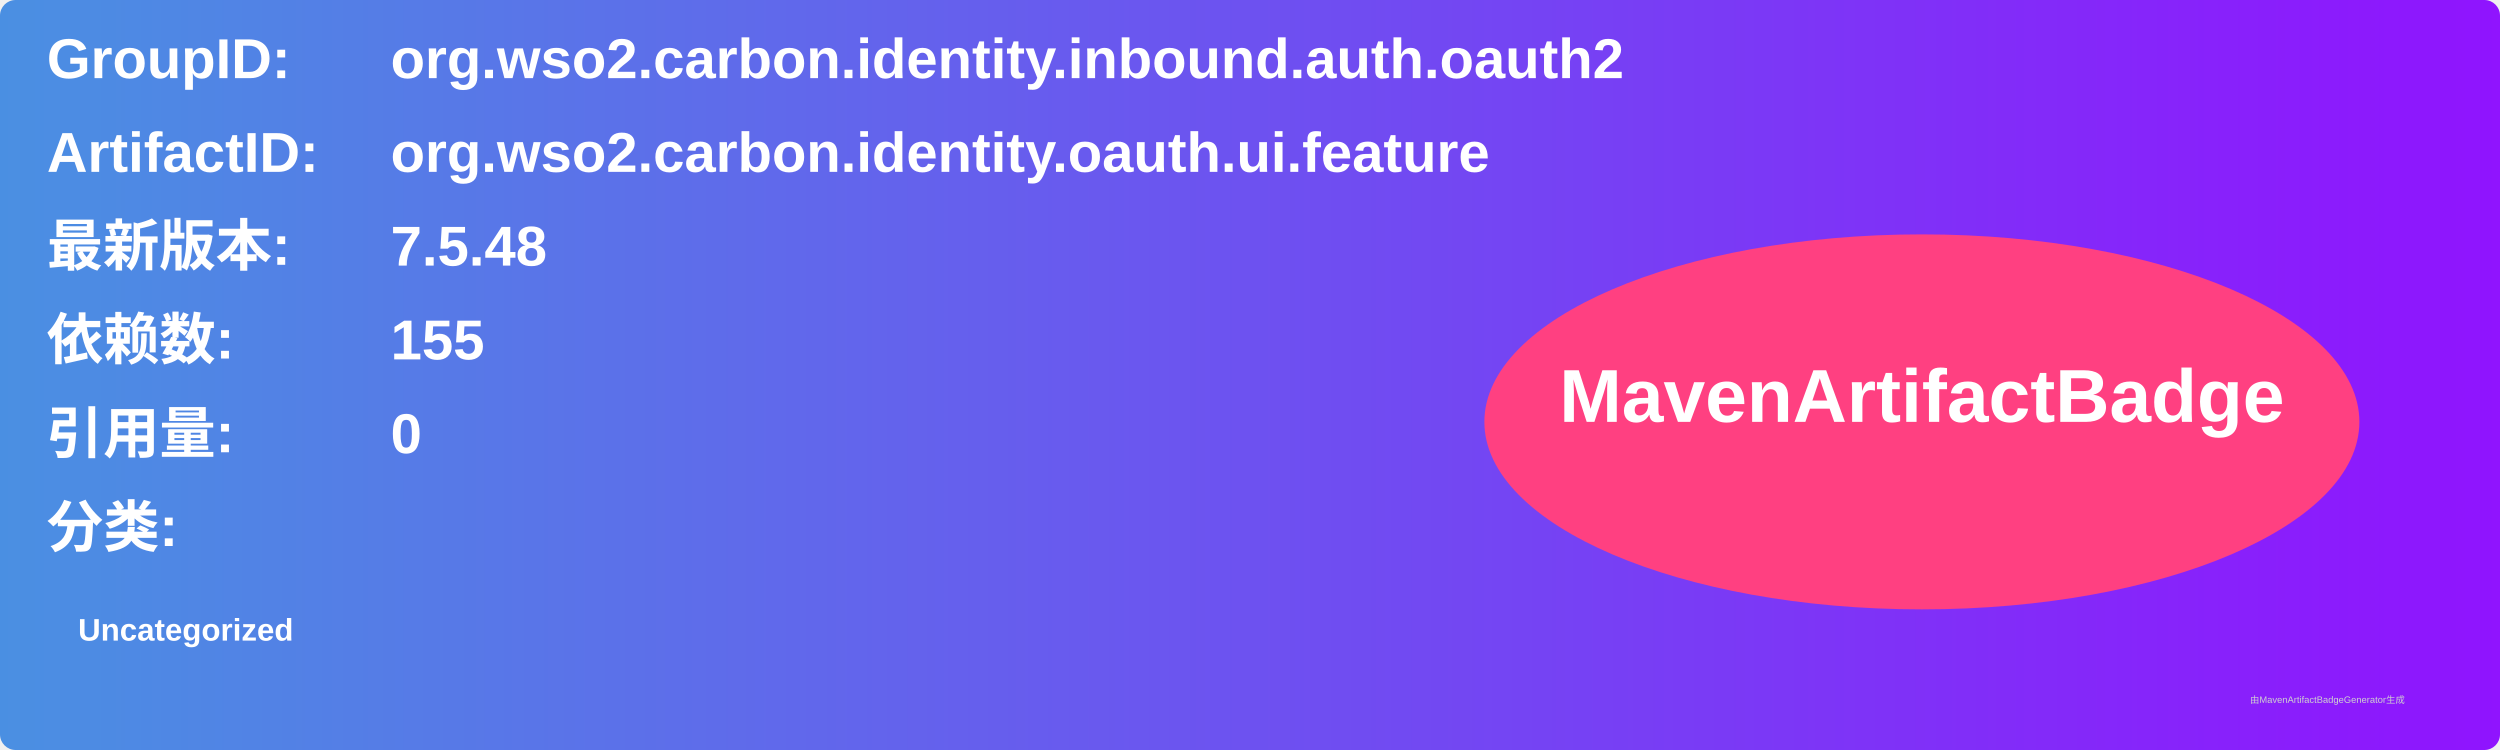
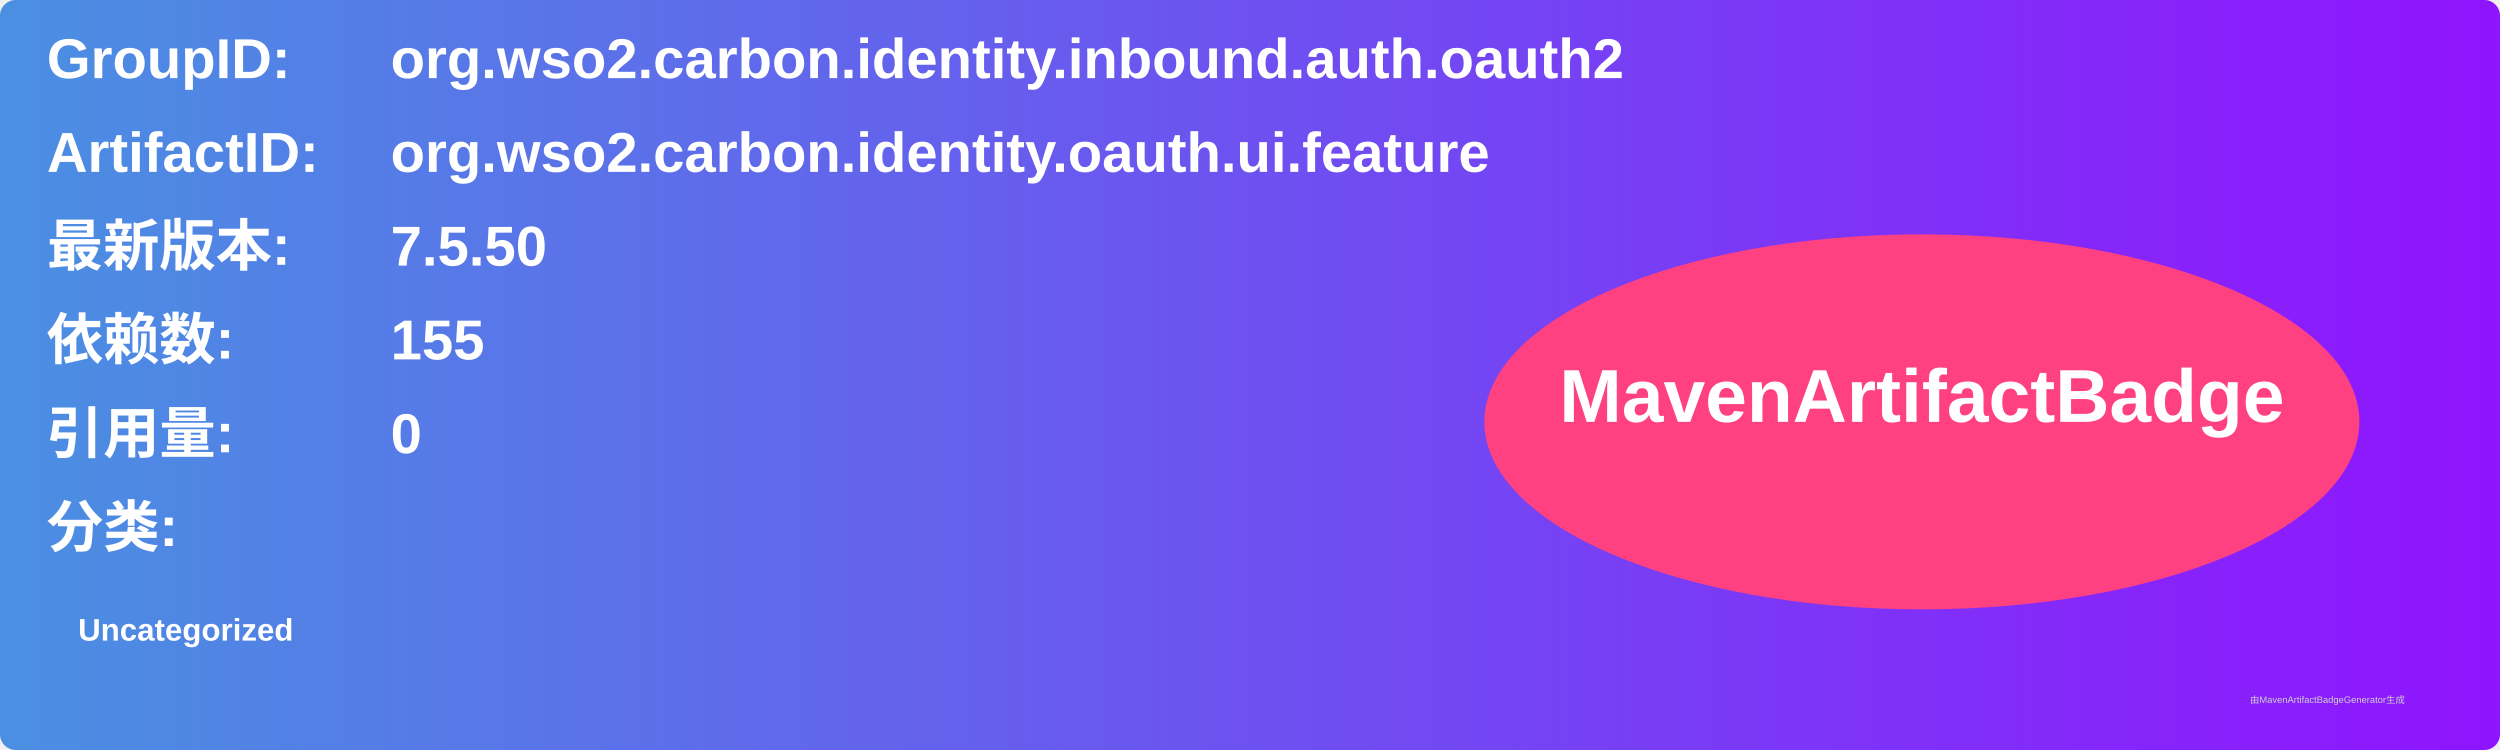
<svg xmlns="http://www.w3.org/2000/svg" width="800" height="240" viewBox="0 0 800 240">
  <linearGradient id="grad" x1="0%" y1="0%" x2="100%" y2="0%">
    <stop offset="0%" stop-color="#4a90e2" />
    <stop offset="100%" stop-color="#9013fe" />
  </linearGradient>
  <rect width="100%" height="100%" rx="5" ry="5" fill="url(#grad)" />
  <g transform="translate(15, 15)">
    <text x="0" y="10" font-family="Arial" font-size="18" fill="white" font-weight="bold" width="260">GroupID:</text>
    <text x="110" y="10" font-family="Arial" font-size="18" fill="white" font-weight="bold" width="460">org.wso2.carbon.identity.inbound.auth.oauth2</text>
    <text x="0" y="40" font-family="Arial" font-size="18" fill="white" font-weight="bold" width="260">ArtifactID:</text>
    <text x="110" y="40" font-family="Arial" font-size="18" fill="white" font-weight="bold" width="460">org.wso2.carbon.identity.oauth.ui.feature</text>
    <text x="0" y="70" font-family="Arial" font-size="18" fill="white" font-weight="bold">最新版本:</text>
    <text x="110" y="70" font-family="Arial" font-size="18" fill="white" font-weight="bold">
-       <tspan font-weight="bold">7.5.48</tspan>
+       <tspan font-weight="bold">7.5.50</tspan>
    </text>
    <text x="0" y="100" font-family="Arial" font-size="18" fill="white" font-weight="bold">依赖数: </text>
    <text x="110" y="100" font-family="Arial" font-size="18" fill="white">
      <tspan font-weight="bold">155</tspan>
    </text>
    <text x="0" y="130" font-family="Arial" font-size="18" fill="white" font-weight="bold">引用量: </text>
    <text x="110" y="130" font-family="Arial" font-size="18" fill="white">
      <tspan font-weight="bold">0</tspan>
    </text>
    <text x="0" y="160" font-family="Arial" font-size="18" fill="white" font-weight="bold">分类:</text>
    <text x="10" y="190" font-family="Arial" font-size="10" fill="white">
      <tspan font-weight="bold">Uncategorized</tspan>
    </text>
    <ellipse cx="600" cy="120" rx="140" ry="60" fill="#ff4081" />
    <text x="600" y="120" text-anchor="middle" font-family="Arial" font-size="24" fill="white" font-weight="bold">MavenArtifactBadge</text>
  </g>
  <text x="720" y="225" font-family="Arial" font-size="3" fill="#d0d0d0">由MavenArtifactBadgeGenerator生成</text>
</svg>
